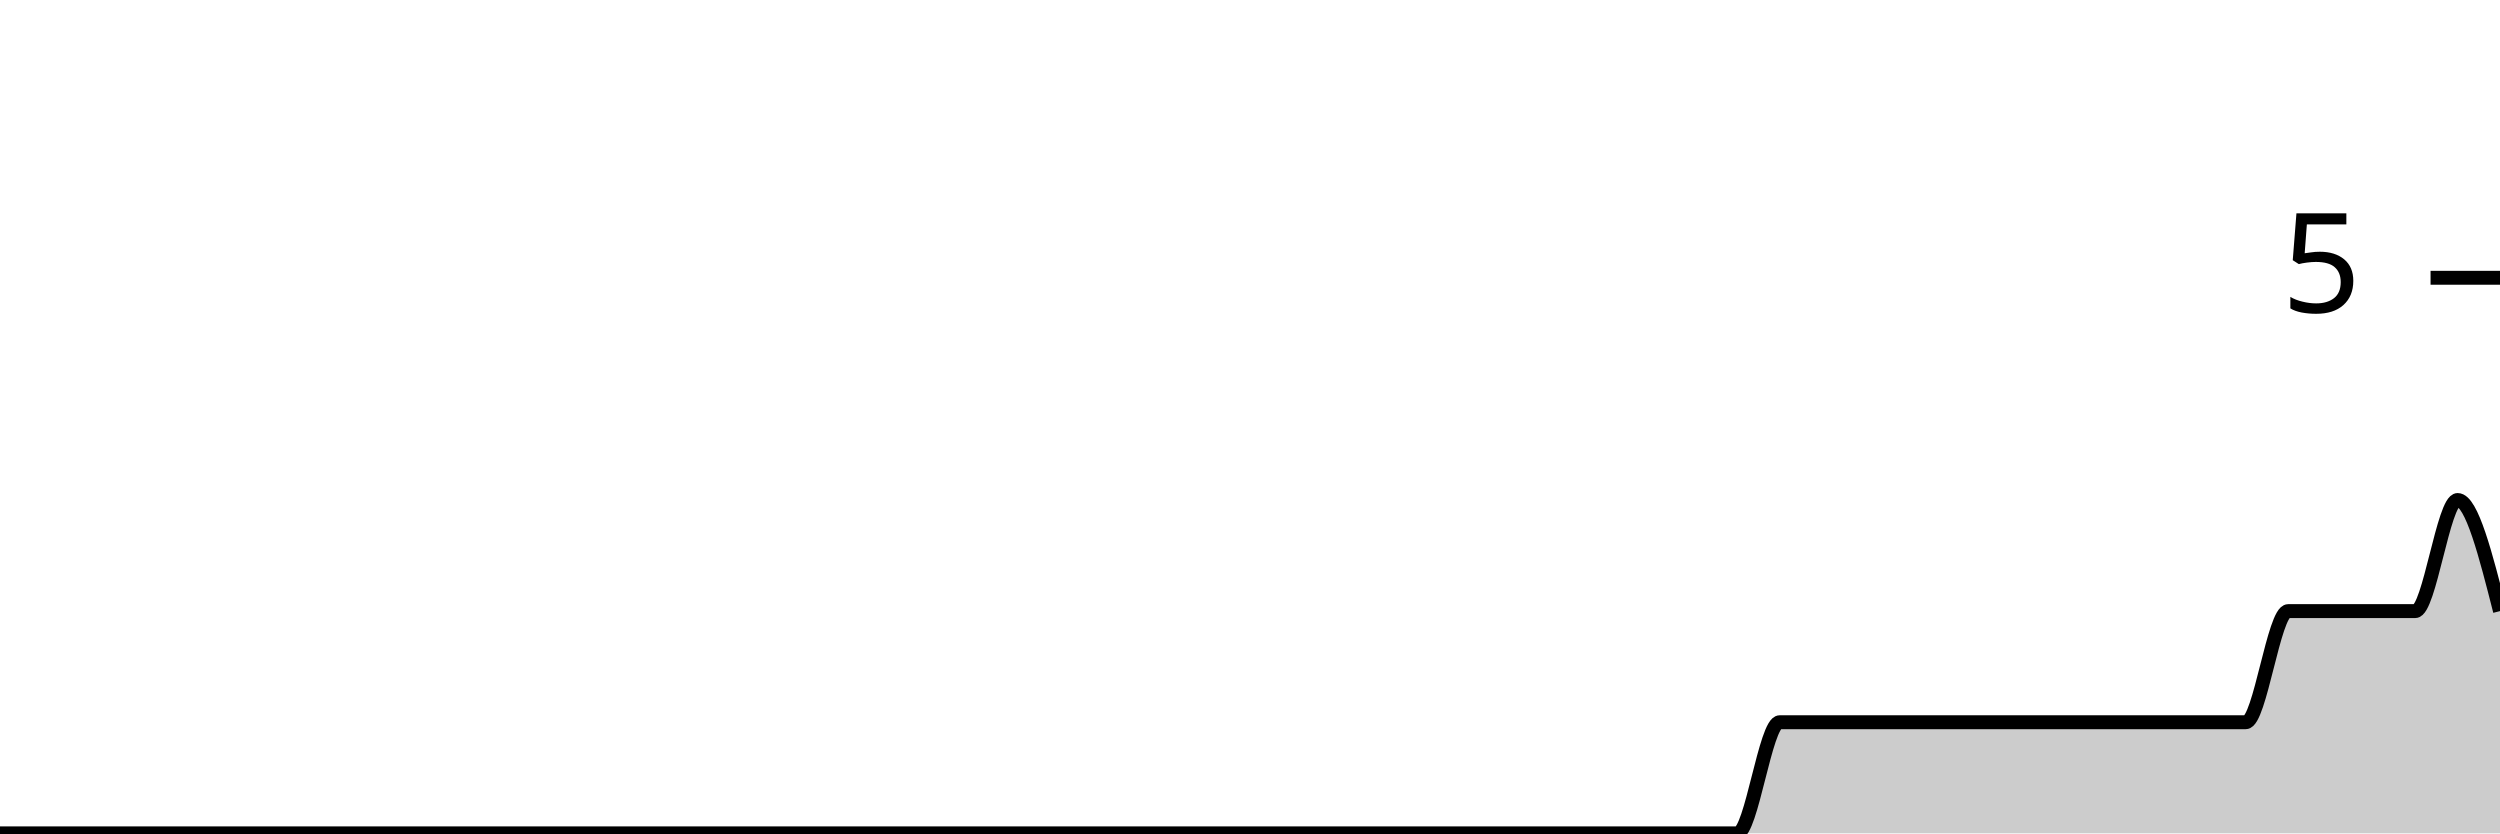
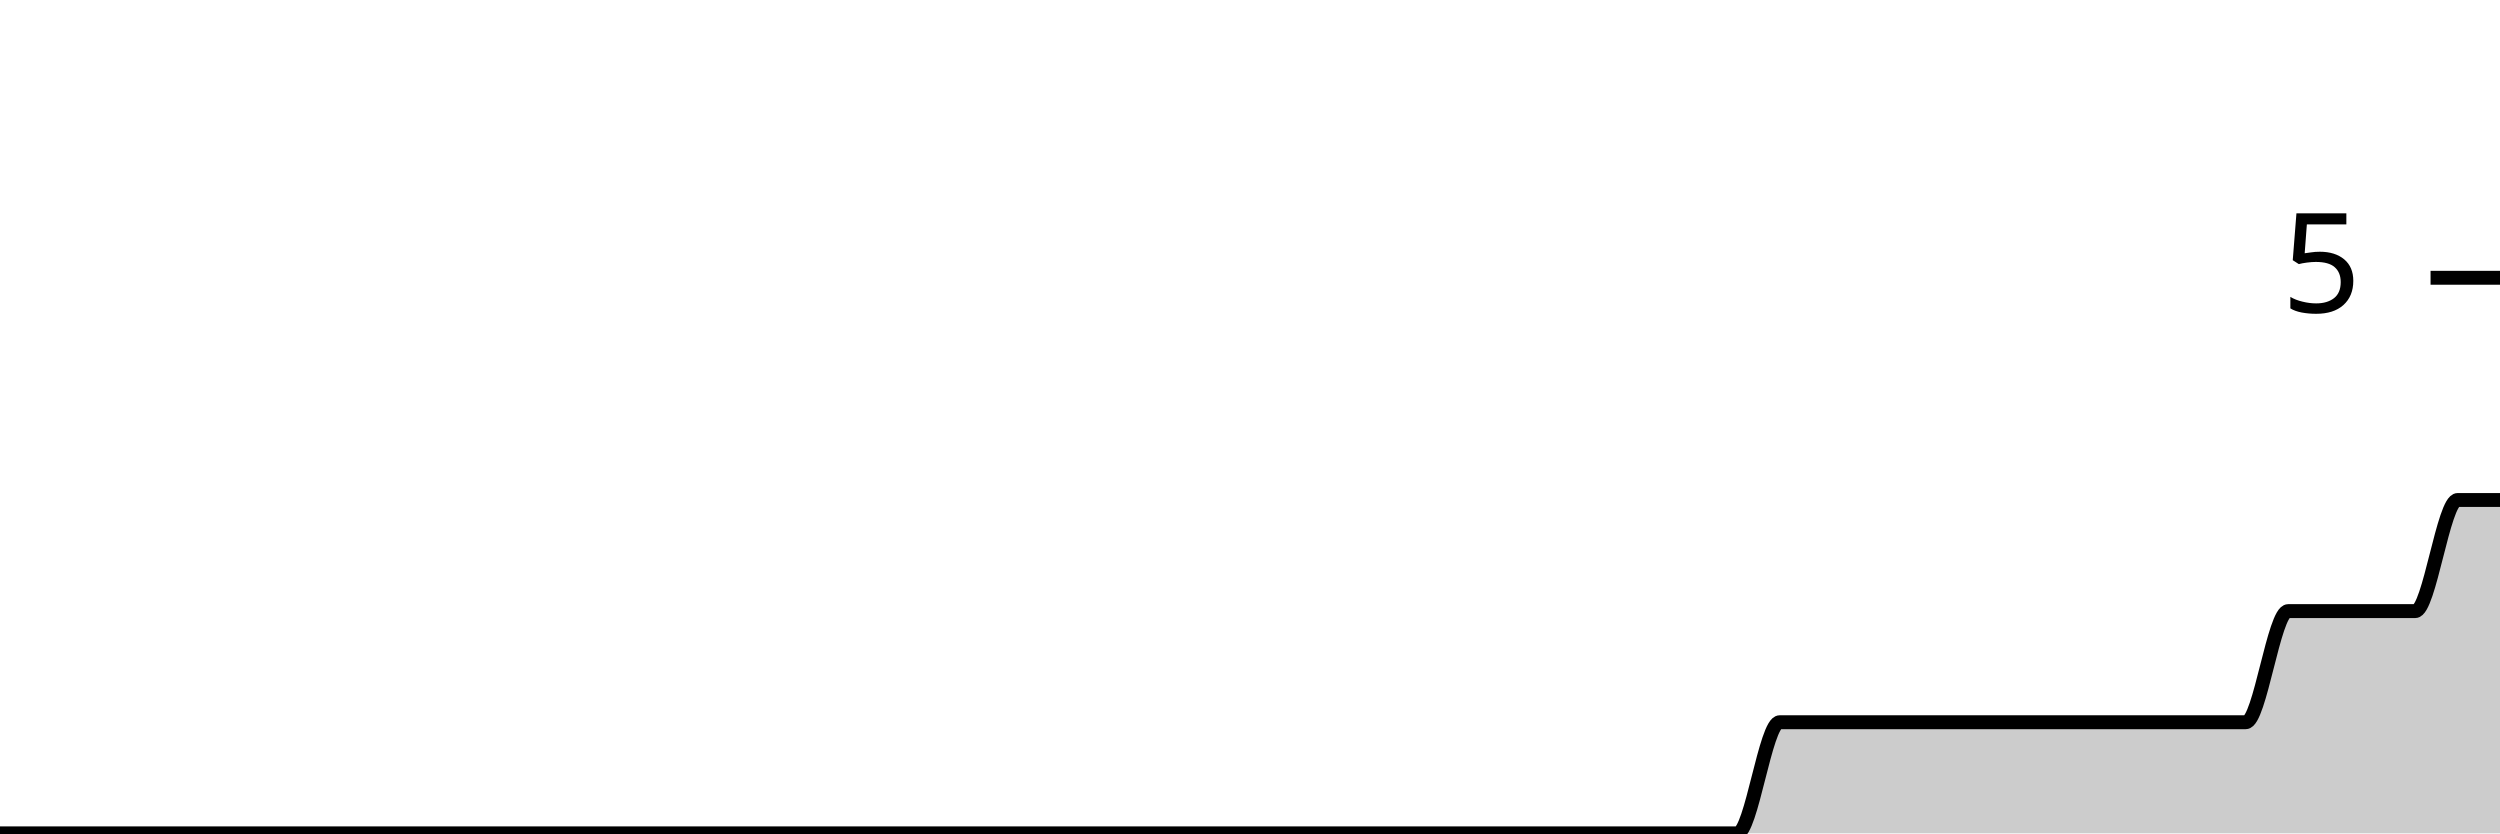
<svg xmlns="http://www.w3.org/2000/svg" viewBox="0 0 180 60">
  <g transform="translate(0,20)">
-     <path class="area" fill="rgba(0, 0, 0, 0.2)" d="M0,40C1.017,40,2.034,40,3.051,40C4.068,40,5.085,40,6.102,40C7.119,40,8.136,40,9.153,40C10.169,40,11.186,40,12.203,40C13.22,40,14.237,40,15.254,40C16.271,40,17.288,40,18.305,40C19.322,40,20.339,40,21.356,40C22.373,40,23.39,40,24.407,40C25.424,40,26.441,40,27.458,40C28.475,40,29.492,40,30.508,40C31.525,40,32.542,40,33.559,40C34.576,40,35.593,40,36.61,40C37.627,40,38.644,40,39.661,40C40.678,40,41.695,40,42.712,40C43.729,40,44.746,40,45.763,40C46.78,40,47.797,40,48.814,40C49.831,40,50.847,40,51.864,40C52.881,40,53.898,40,54.915,40C55.932,40,56.949,40,57.966,40C58.983,40,60,40,61.017,40C62.034,40,63.051,40,64.068,40C65.085,40,66.102,40,67.119,40C68.136,40,69.153,40,70.169,40C71.186,40,72.203,40,73.22,40C74.237,40,75.254,40,76.271,40C77.288,40,78.305,40,79.322,40C80.339,40,81.356,40,82.373,40C83.39,40,84.407,40,85.424,40C86.441,40,87.458,40,88.475,40C89.492,40,90.508,40,91.525,40C92.542,40,93.559,40,94.576,40C95.593,40,96.61,40,97.627,40C98.644,40,99.661,40,100.678,40C101.695,40,102.712,40,103.729,40C104.746,40,105.763,40,106.78,40C107.797,40,108.814,40,109.831,40C110.847,40,111.864,40,112.881,40C113.898,40,114.915,40,115.932,40C116.949,40,117.966,40,118.983,40C120,40,121.017,40,122.034,40C123.051,40,124.068,40,125.085,40C126.102,40,127.119,32,128.136,32C129.153,32,130.169,32,131.186,32C132.203,32,133.22,32,134.237,32C135.254,32,136.271,32,137.288,32C138.305,32,139.322,32,140.339,32C141.356,32,142.373,32,143.39,32C144.407,32,145.424,32,146.441,32C147.458,32,148.475,32,149.492,32C150.508,32,151.525,32,152.542,32C153.559,32,154.576,32,155.593,32C156.61,32,157.627,32,158.644,32C159.661,32,160.678,32,161.695,32C162.712,32,163.729,24,164.746,24C165.763,24,166.78,24,167.797,24C168.814,24,169.831,24,170.847,24C171.864,24,172.881,24,173.898,24C174.915,24,175.932,16,176.949,16C177.966,16,178.983,20,180,24L180,40C178.983,40,177.966,40,176.949,40C175.932,40,174.915,40,173.898,40C172.881,40,171.864,40,170.847,40C169.831,40,168.814,40,167.797,40C166.78,40,165.763,40,164.746,40C163.729,40,162.712,40,161.695,40C160.678,40,159.661,40,158.644,40C157.627,40,156.61,40,155.593,40C154.576,40,153.559,40,152.542,40C151.525,40,150.508,40,149.492,40C148.475,40,147.458,40,146.441,40C145.424,40,144.407,40,143.39,40C142.373,40,141.356,40,140.339,40C139.322,40,138.305,40,137.288,40C136.271,40,135.254,40,134.237,40C133.22,40,132.203,40,131.186,40C130.169,40,129.153,40,128.136,40C127.119,40,126.102,40,125.085,40C124.068,40,123.051,40,122.034,40C121.017,40,120,40,118.983,40C117.966,40,116.949,40,115.932,40C114.915,40,113.898,40,112.881,40C111.864,40,110.847,40,109.831,40C108.814,40,107.797,40,106.78,40C105.763,40,104.746,40,103.729,40C102.712,40,101.695,40,100.678,40C99.661,40,98.644,40,97.627,40C96.61,40,95.593,40,94.576,40C93.559,40,92.542,40,91.525,40C90.508,40,89.492,40,88.475,40C87.458,40,86.441,40,85.424,40C84.407,40,83.39,40,82.373,40C81.356,40,80.339,40,79.322,40C78.305,40,77.288,40,76.271,40C75.254,40,74.237,40,73.22,40C72.203,40,71.186,40,70.169,40C69.153,40,68.136,40,67.119,40C66.102,40,65.085,40,64.068,40C63.051,40,62.034,40,61.017,40C60,40,58.983,40,57.966,40C56.949,40,55.932,40,54.915,40C53.898,40,52.881,40,51.864,40C50.847,40,49.831,40,48.814,40C47.797,40,46.78,40,45.763,40C44.746,40,43.729,40,42.712,40C41.695,40,40.678,40,39.661,40C38.644,40,37.627,40,36.61,40C35.593,40,34.576,40,33.559,40C32.542,40,31.525,40,30.508,40C29.492,40,28.475,40,27.458,40C26.441,40,25.424,40,24.407,40C23.39,40,22.373,40,21.356,40C20.339,40,19.322,40,18.305,40C17.288,40,16.271,40,15.254,40C14.237,40,13.22,40,12.203,40C11.186,40,10.169,40,9.153,40C8.136,40,7.119,40,6.102,40C5.085,40,4.068,40,3.051,40C2.034,40,1.017,40,0,40Z" />
-     <path class="line" stroke="black" fill="none" d="M0,40C1.017,40,2.034,40,3.051,40C4.068,40,5.085,40,6.102,40C7.119,40,8.136,40,9.153,40C10.169,40,11.186,40,12.203,40C13.22,40,14.237,40,15.254,40C16.271,40,17.288,40,18.305,40C19.322,40,20.339,40,21.356,40C22.373,40,23.39,40,24.407,40C25.424,40,26.441,40,27.458,40C28.475,40,29.492,40,30.508,40C31.525,40,32.542,40,33.559,40C34.576,40,35.593,40,36.61,40C37.627,40,38.644,40,39.661,40C40.678,40,41.695,40,42.712,40C43.729,40,44.746,40,45.763,40C46.78,40,47.797,40,48.814,40C49.831,40,50.847,40,51.864,40C52.881,40,53.898,40,54.915,40C55.932,40,56.949,40,57.966,40C58.983,40,60,40,61.017,40C62.034,40,63.051,40,64.068,40C65.085,40,66.102,40,67.119,40C68.136,40,69.153,40,70.169,40C71.186,40,72.203,40,73.22,40C74.237,40,75.254,40,76.271,40C77.288,40,78.305,40,79.322,40C80.339,40,81.356,40,82.373,40C83.39,40,84.407,40,85.424,40C86.441,40,87.458,40,88.475,40C89.492,40,90.508,40,91.525,40C92.542,40,93.559,40,94.576,40C95.593,40,96.61,40,97.627,40C98.644,40,99.661,40,100.678,40C101.695,40,102.712,40,103.729,40C104.746,40,105.763,40,106.78,40C107.797,40,108.814,40,109.831,40C110.847,40,111.864,40,112.881,40C113.898,40,114.915,40,115.932,40C116.949,40,117.966,40,118.983,40C120,40,121.017,40,122.034,40C123.051,40,124.068,40,125.085,40C126.102,40,127.119,32,128.136,32C129.153,32,130.169,32,131.186,32C132.203,32,133.22,32,134.237,32C135.254,32,136.271,32,137.288,32C138.305,32,139.322,32,140.339,32C141.356,32,142.373,32,143.39,32C144.407,32,145.424,32,146.441,32C147.458,32,148.475,32,149.492,32C150.508,32,151.525,32,152.542,32C153.559,32,154.576,32,155.593,32C156.61,32,157.627,32,158.644,32C159.661,32,160.678,32,161.695,32C162.712,32,163.729,24,164.746,24C165.763,24,166.78,24,167.797,24C168.814,24,169.831,24,170.847,24C171.864,24,172.881,24,173.898,24C174.915,24,175.932,16,176.949,16C177.966,16,178.983,20,180,24" />
+     <path class="area" fill="rgba(0, 0, 0, 0.2)" d="M0,40C1.017,40,2.034,40,3.051,40C4.068,40,5.085,40,6.102,40C7.119,40,8.136,40,9.153,40C10.169,40,11.186,40,12.203,40C13.22,40,14.237,40,15.254,40C16.271,40,17.288,40,18.305,40C19.322,40,20.339,40,21.356,40C22.373,40,23.39,40,24.407,40C25.424,40,26.441,40,27.458,40C28.475,40,29.492,40,30.508,40C31.525,40,32.542,40,33.559,40C34.576,40,35.593,40,36.61,40C37.627,40,38.644,40,39.661,40C40.678,40,41.695,40,42.712,40C43.729,40,44.746,40,45.763,40C46.78,40,47.797,40,48.814,40C49.831,40,50.847,40,51.864,40C52.881,40,53.898,40,54.915,40C55.932,40,56.949,40,57.966,40C58.983,40,60,40,61.017,40C62.034,40,63.051,40,64.068,40C65.085,40,66.102,40,67.119,40C68.136,40,69.153,40,70.169,40C71.186,40,72.203,40,73.22,40C74.237,40,75.254,40,76.271,40C77.288,40,78.305,40,79.322,40C80.339,40,81.356,40,82.373,40C83.39,40,84.407,40,85.424,40C86.441,40,87.458,40,88.475,40C89.492,40,90.508,40,91.525,40C92.542,40,93.559,40,94.576,40C95.593,40,96.61,40,97.627,40C98.644,40,99.661,40,100.678,40C101.695,40,102.712,40,103.729,40C104.746,40,105.763,40,106.78,40C107.797,40,108.814,40,109.831,40C110.847,40,111.864,40,112.881,40C113.898,40,114.915,40,115.932,40C116.949,40,117.966,40,118.983,40C120,40,121.017,40,122.034,40C123.051,40,124.068,40,125.085,40C126.102,40,127.119,32,128.136,32C129.153,32,130.169,32,131.186,32C132.203,32,133.22,32,134.237,32C135.254,32,136.271,32,137.288,32C138.305,32,139.322,32,140.339,32C141.356,32,142.373,32,143.39,32C144.407,32,145.424,32,146.441,32C147.458,32,148.475,32,149.492,32C150.508,32,151.525,32,152.542,32C153.559,32,154.576,32,155.593,32C156.61,32,157.627,32,158.644,32C159.661,32,160.678,32,161.695,32C162.712,32,163.729,24,164.746,24C165.763,24,166.78,24,167.797,24C168.814,24,169.831,24,170.847,24C171.864,24,172.881,24,173.898,24C174.915,24,175.932,16,176.949,16C177.966,16,178.983,16,180,16L180,40C178.983,40,177.966,40,176.949,40C175.932,40,174.915,40,173.898,40C172.881,40,171.864,40,170.847,40C169.831,40,168.814,40,167.797,40C166.78,40,165.763,40,164.746,40C163.729,40,162.712,40,161.695,40C160.678,40,159.661,40,158.644,40C157.627,40,156.61,40,155.593,40C154.576,40,153.559,40,152.542,40C151.525,40,150.508,40,149.492,40C148.475,40,147.458,40,146.441,40C145.424,40,144.407,40,143.39,40C142.373,40,141.356,40,140.339,40C139.322,40,138.305,40,137.288,40C136.271,40,135.254,40,134.237,40C133.22,40,132.203,40,131.186,40C130.169,40,129.153,40,128.136,40C127.119,40,126.102,40,125.085,40C124.068,40,123.051,40,122.034,40C121.017,40,120,40,118.983,40C117.966,40,116.949,40,115.932,40C114.915,40,113.898,40,112.881,40C111.864,40,110.847,40,109.831,40C108.814,40,107.797,40,106.78,40C105.763,40,104.746,40,103.729,40C102.712,40,101.695,40,100.678,40C99.661,40,98.644,40,97.627,40C96.61,40,95.593,40,94.576,40C93.559,40,92.542,40,91.525,40C90.508,40,89.492,40,88.475,40C87.458,40,86.441,40,85.424,40C84.407,40,83.39,40,82.373,40C81.356,40,80.339,40,79.322,40C78.305,40,77.288,40,76.271,40C75.254,40,74.237,40,73.22,40C72.203,40,71.186,40,70.169,40C69.153,40,68.136,40,67.119,40C66.102,40,65.085,40,64.068,40C63.051,40,62.034,40,61.017,40C60,40,58.983,40,57.966,40C56.949,40,55.932,40,54.915,40C53.898,40,52.881,40,51.864,40C50.847,40,49.831,40,48.814,40C47.797,40,46.78,40,45.763,40C44.746,40,43.729,40,42.712,40C41.695,40,40.678,40,39.661,40C38.644,40,37.627,40,36.61,40C35.593,40,34.576,40,33.559,40C32.542,40,31.525,40,30.508,40C29.492,40,28.475,40,27.458,40C26.441,40,25.424,40,24.407,40C23.39,40,22.373,40,21.356,40C20.339,40,19.322,40,18.305,40C17.288,40,16.271,40,15.254,40C14.237,40,13.22,40,12.203,40C11.186,40,10.169,40,9.153,40C8.136,40,7.119,40,6.102,40C5.085,40,4.068,40,3.051,40C2.034,40,1.017,40,0,40Z" />
+     <path class="line" stroke="black" fill="none" d="M0,40C1.017,40,2.034,40,3.051,40C4.068,40,5.085,40,6.102,40C7.119,40,8.136,40,9.153,40C10.169,40,11.186,40,12.203,40C13.22,40,14.237,40,15.254,40C16.271,40,17.288,40,18.305,40C19.322,40,20.339,40,21.356,40C22.373,40,23.39,40,24.407,40C25.424,40,26.441,40,27.458,40C28.475,40,29.492,40,30.508,40C31.525,40,32.542,40,33.559,40C34.576,40,35.593,40,36.61,40C37.627,40,38.644,40,39.661,40C40.678,40,41.695,40,42.712,40C43.729,40,44.746,40,45.763,40C46.78,40,47.797,40,48.814,40C49.831,40,50.847,40,51.864,40C52.881,40,53.898,40,54.915,40C55.932,40,56.949,40,57.966,40C58.983,40,60,40,61.017,40C62.034,40,63.051,40,64.068,40C65.085,40,66.102,40,67.119,40C68.136,40,69.153,40,70.169,40C71.186,40,72.203,40,73.22,40C74.237,40,75.254,40,76.271,40C77.288,40,78.305,40,79.322,40C80.339,40,81.356,40,82.373,40C83.39,40,84.407,40,85.424,40C86.441,40,87.458,40,88.475,40C89.492,40,90.508,40,91.525,40C92.542,40,93.559,40,94.576,40C95.593,40,96.61,40,97.627,40C98.644,40,99.661,40,100.678,40C101.695,40,102.712,40,103.729,40C104.746,40,105.763,40,106.78,40C107.797,40,108.814,40,109.831,40C110.847,40,111.864,40,112.881,40C113.898,40,114.915,40,115.932,40C116.949,40,117.966,40,118.983,40C120,40,121.017,40,122.034,40C123.051,40,124.068,40,125.085,40C126.102,40,127.119,32,128.136,32C129.153,32,130.169,32,131.186,32C132.203,32,133.22,32,134.237,32C135.254,32,136.271,32,137.288,32C138.305,32,139.322,32,140.339,32C141.356,32,142.373,32,143.39,32C144.407,32,145.424,32,146.441,32C147.458,32,148.475,32,149.492,32C150.508,32,151.525,32,152.542,32C153.559,32,154.576,32,155.593,32C156.61,32,157.627,32,158.644,32C159.661,32,160.678,32,161.695,32C162.712,32,163.729,24,164.746,24C165.763,24,166.78,24,167.797,24C168.814,24,169.831,24,170.847,24C171.864,24,172.881,24,173.898,24C174.915,24,175.932,16,176.949,16C177.966,16,178.983,16,180,16" />
    <path class="axis-ceiling" stroke-width="1" stroke="black" fill="none" d="M175,0L180,0" />
    <text class="axis-ceiling-label" font-family="sans-serif" text-anchor="end" font-size="10px" x="170" y="2.5">5</text>
  </g>
</svg>
